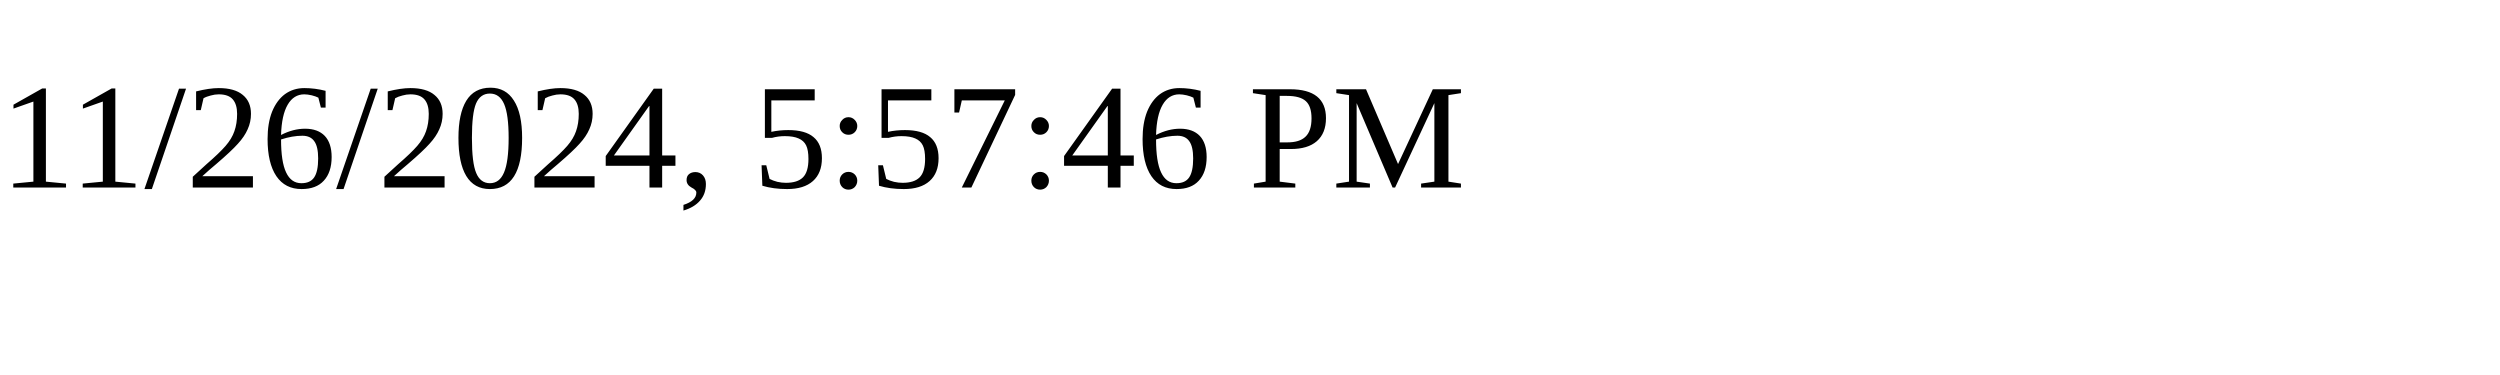
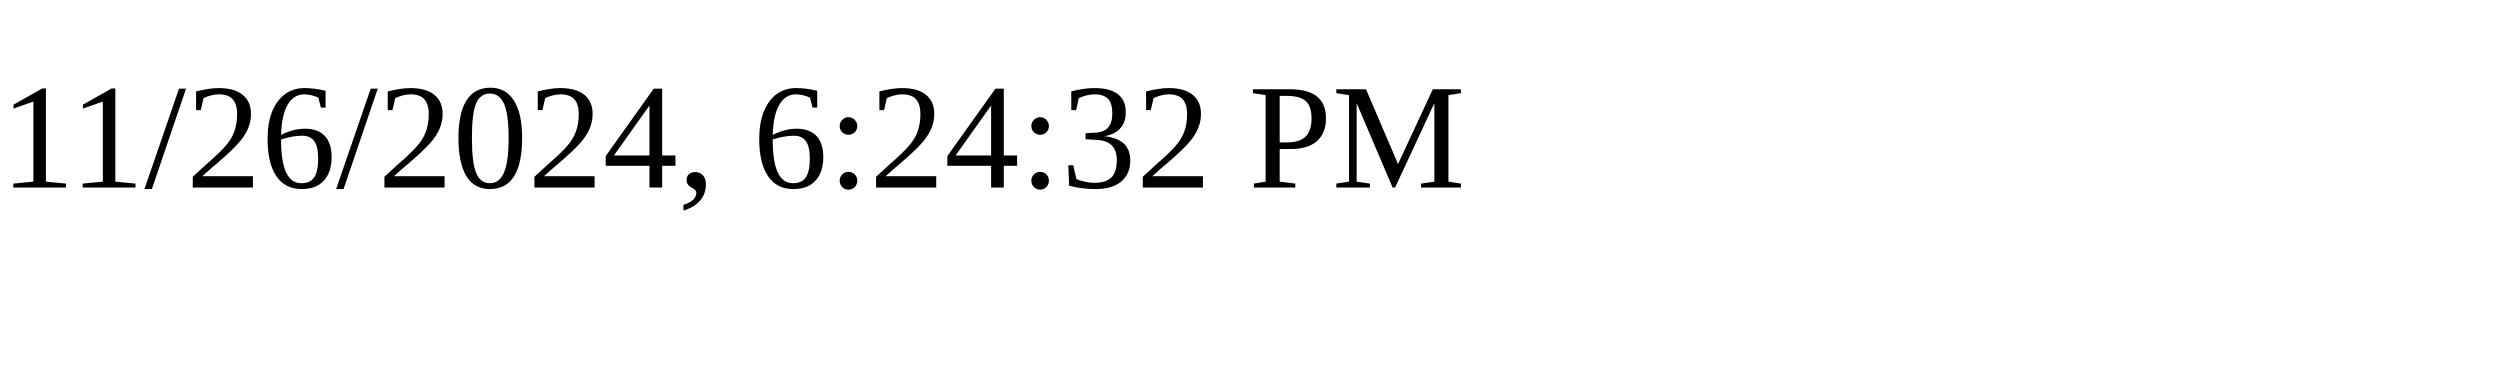
<svg xmlns="http://www.w3.org/2000/svg" height="30" width="200">
-   <text x="0" y="15">11/26/2024, 5:57:46 PM</text>
+   <text x="0" y="15">11/26/2024, 6:24:32 PM</text>
</svg>
